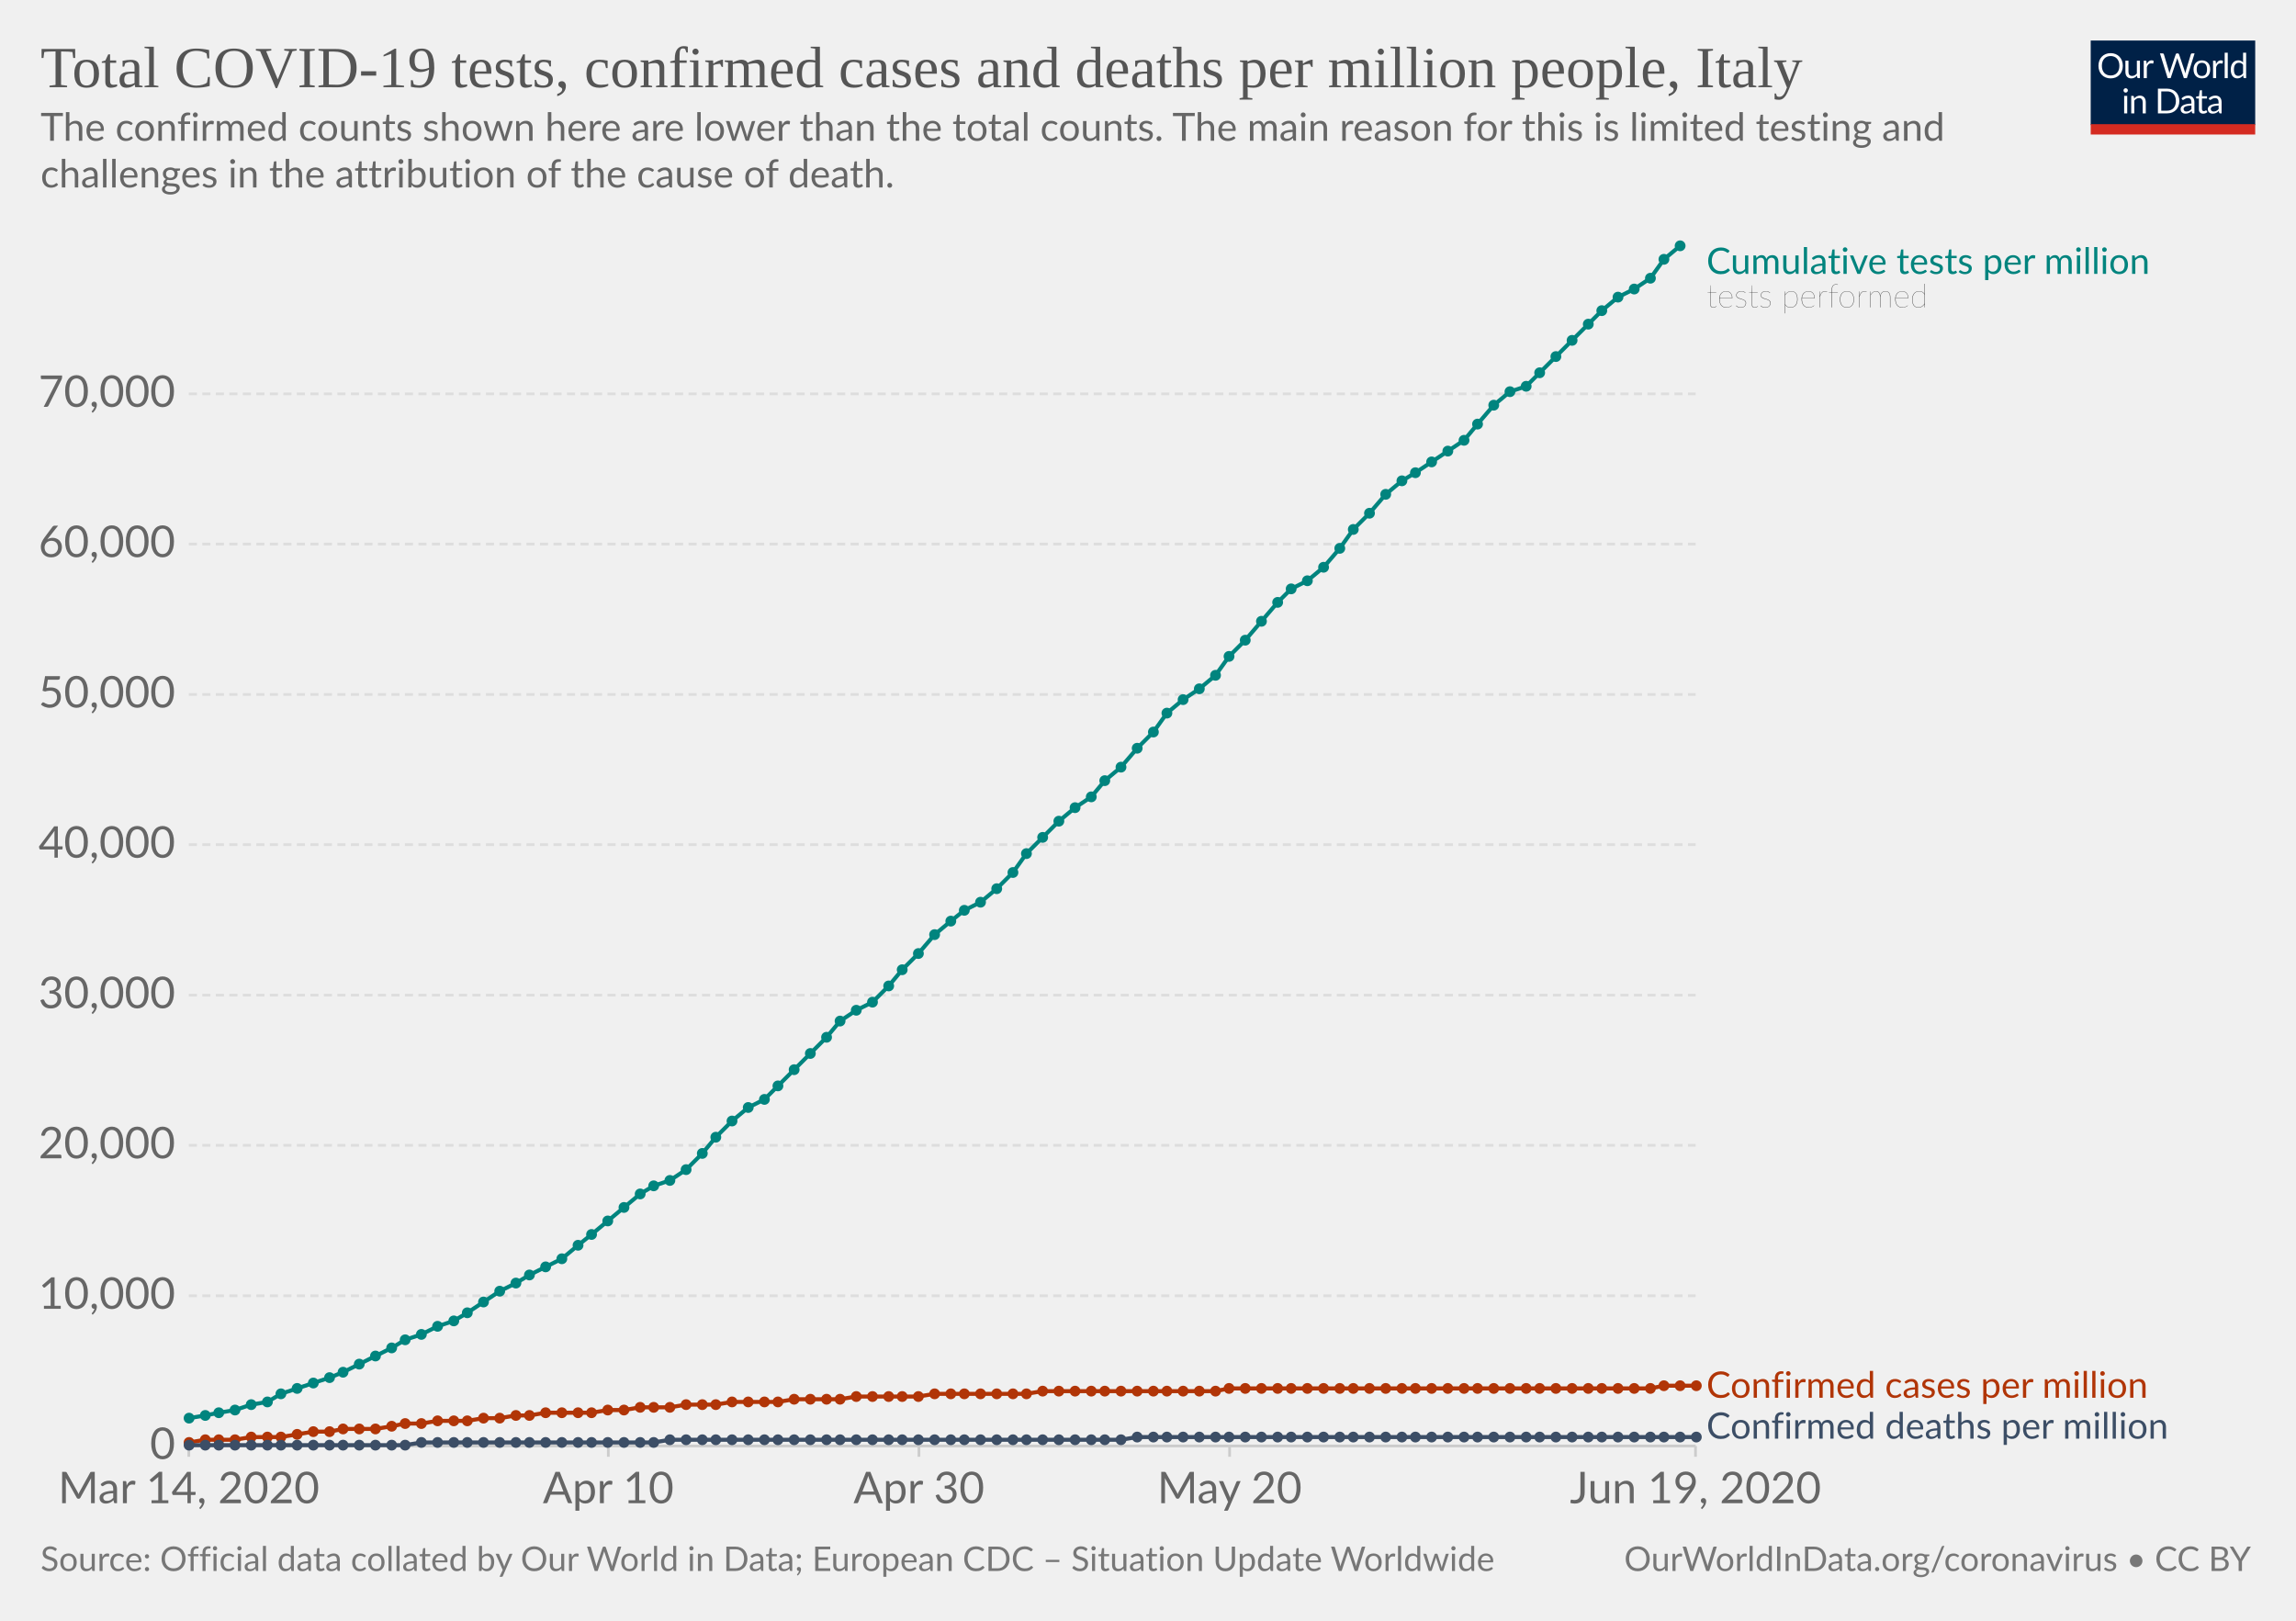
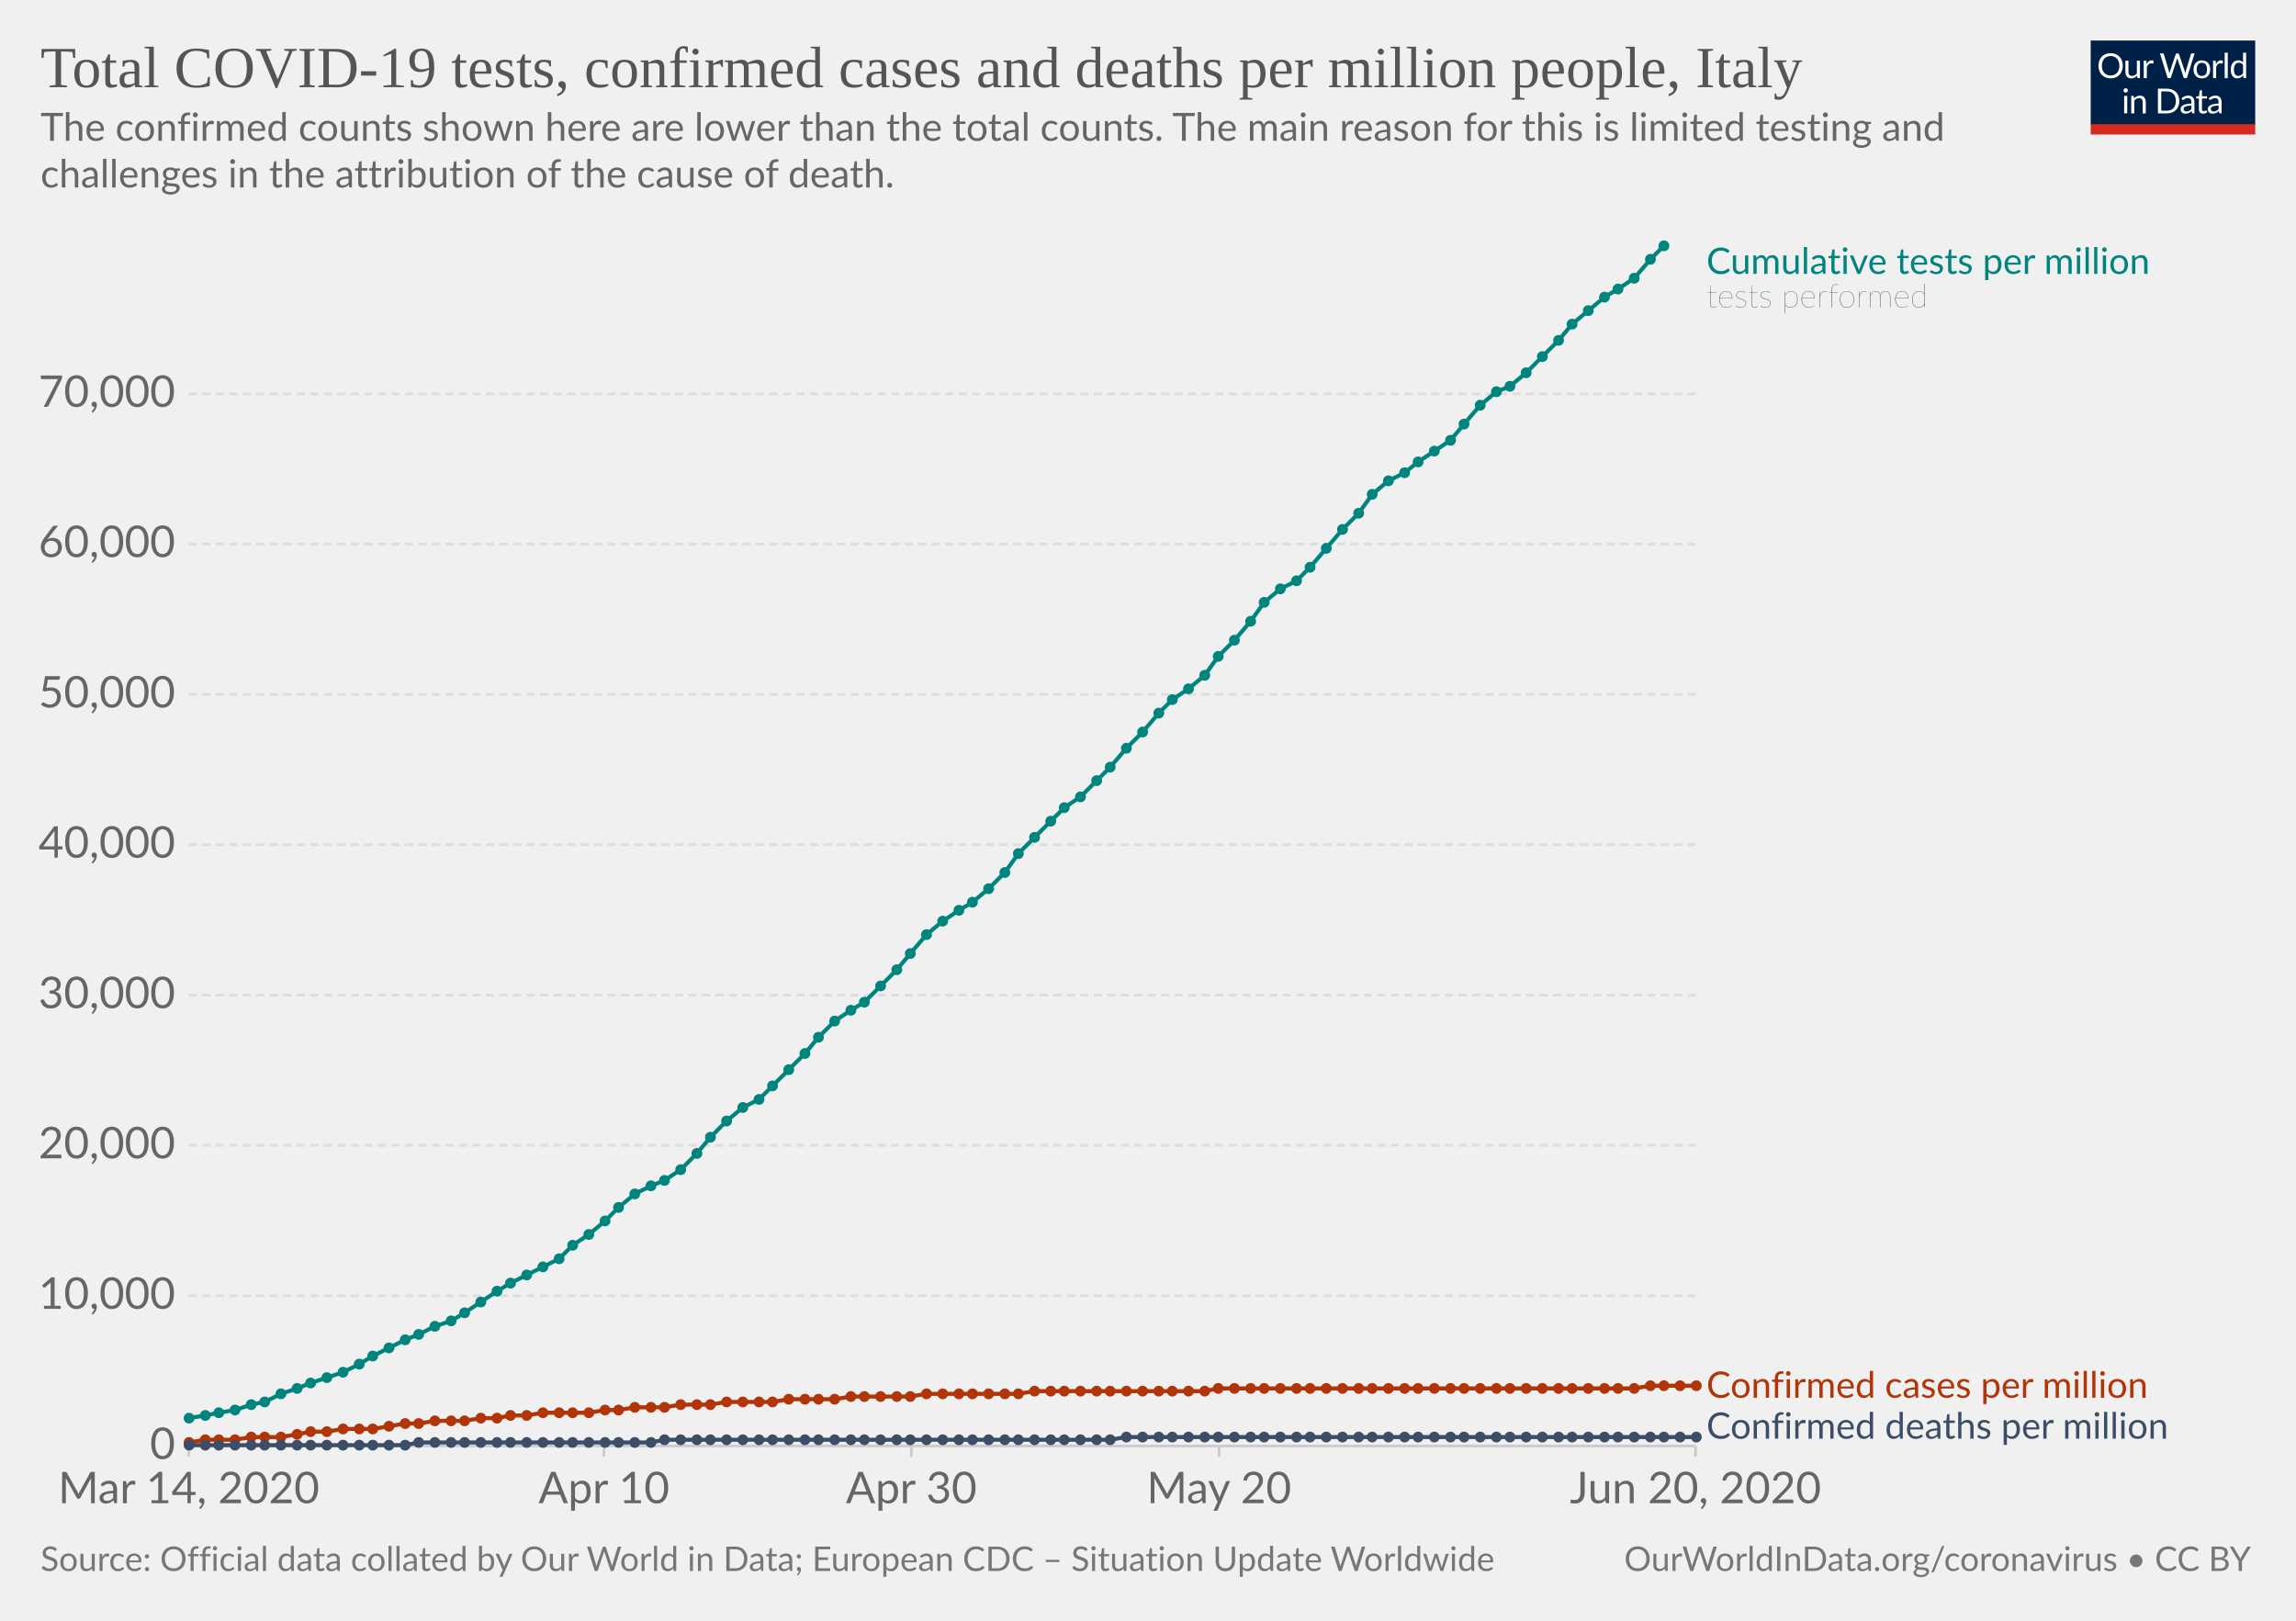
<svg xmlns="http://www.w3.org/2000/svg" version="1.1" style="background-color:#fff;-webkit-font-smoothing:antialiased" width="850" height="600" viewBox="0 0 850 600" font-family="Lato,'Helvetica Neue',Helvetica,Arial,sans-serif" font-size="18" text-rendering="optimizeLegibility">
  <g class="HeaderView">
    <g transform="matrix(.29 0 0 .29 774 15)">
      <svg width="210" height="120" viewBox="0 0 210 120" fill="none">
        <g clip-path="url(#clip0)">
          <path d="M0 0h210v107.89H0V0z" fill="#002147" />
          <path d="M40.98 32.25c0 2.36-.38 4.53-1.12 6.51a14.26 14.26 0 01-8.1 8.4c-1.9.78-4.02 1.17-6.34 1.17a16.6 16.6 0 01-6.33-1.17 14.31 14.31 0 01-8.08-8.4 18.29 18.29 0 01-1.12-6.51c0-2.36.38-4.53 1.12-6.5a14.32 14.32 0 018.07-8.44c1.92-.8 4.03-1.19 6.34-1.19 2.32 0 4.43.4 6.34 1.19 1.92.8 3.56 1.9 4.93 3.34a14.87 14.87 0 013.17 5.1 18.1 18.1 0 011.12 6.5zm-4.38 0c0-1.94-.26-3.68-.8-5.22a10.91 10.91 0 00-2.24-3.89 9.68 9.68 0 00-3.52-2.46 11.95 11.95 0 00-4.62-.86c-1.68 0-3.21.28-4.6.86a9.88 9.88 0 00-3.54 2.46 10.91 10.91 0 00-2.24 3.9c-.53 1.53-.8 3.27-.8 5.2 0 1.94.27 3.68.8 5.22a11.17 11.17 0 002.24 3.9 10.01 10.01 0 003.55 2.44c1.38.56 2.9.83 4.6.83 1.7 0 3.24-.27 4.61-.83a9.8 9.8 0 003.52-2.44 11.17 11.17 0 002.25-3.9c.53-1.54.8-3.28.8-5.21zm26.22-6.54V48H60.5c-.56 0-.9-.27-1.05-.81l-.31-2.4a12.45 12.45 0 01-3.26 2.6c-1.2.64-2.58.96-4.13.96-1.22 0-2.3-.2-3.24-.6a6.52 6.52 0 01-2.33-1.7 7.37 7.37 0 01-1.43-2.67c-.3-1.04-.46-2.2-.46-3.45V25.7h3.91v14.22c0 1.68.38 2.99 1.15 3.91.77.93 1.96 1.39 3.54 1.39 1.16 0 2.24-.27 3.23-.82a10.42 10.42 0 002.8-2.28V25.7h3.91zm8.61 4.47a9.94 9.94 0 012.6-3.56 5.64 5.64 0 013.76-1.3c.47 0 .92.05 1.34.15.44.1.83.27 1.17.49l-.3 2.92c-.09.37-.3.55-.66.55-.2 0-.5-.04-.9-.13a6.21 6.21 0 00-3.24.18c-.54.2-1.03.5-1.47.92-.42.4-.81.9-1.17 1.5-.33.58-.64 1.26-.92 2.02V48H67.7V25.71h2.25c.42 0 .72.08.88.25.16.16.27.44.33.83l.26 3.39zm61.16-13.7L122.75 48h-3.82l-7.99-24.05a21.95 21.95 0 01-.42-1.58 38.36 38.36 0 01-.44 1.58L102.05 48h-3.83L88.4 16.47h3.54c.38 0 .7.1.95.29.26.2.43.43.5.73l6.52 21.9c.1.4.2.83.28 1.28.1.46.2.94.29 1.46l.3-1.46c.12-.47.25-.9.38-1.27l7.41-21.91c.1-.25.26-.48.51-.69.27-.22.58-.33.95-.33h1.23c.38 0 .69.1.92.29.24.2.41.43.53.73l7.4 21.9a28.4 28.4 0 01.68 2.62 29.52 29.52 0 01.52-2.61l6.54-21.91c.07-.27.23-.5.48-.7.27-.21.58-.32.95-.32h3.32zm9.35 8.88c1.63 0 3.1.27 4.4.82a9.43 9.43 0 015.46 5.94c.5 1.4.74 2.98.74 4.73 0 1.76-.25 3.34-.74 4.75a9.43 9.43 0 01-5.46 5.92c-1.3.52-2.77.79-4.4.79-1.64 0-3.12-.27-4.44-.8a9.42 9.42 0 01-3.35-2.3c-.92-1-1.63-2.2-2.13-3.61-.49-1.41-.73-3-.73-4.75s.24-3.33.73-4.73c.5-1.43 1.2-2.64 2.13-3.63a9.4 9.4 0 013.35-2.31c1.32-.55 2.8-.82 4.44-.82zm0 19.89c2.2 0 3.84-.73 4.93-2.2 1.08-1.48 1.63-3.54 1.63-6.18 0-2.66-.55-4.72-1.63-6.2-1.09-1.49-2.73-2.23-4.93-2.23-1.12 0-2.09.2-2.93.57a5.7 5.7 0 00-2.06 1.65 7.5 7.5 0 00-1.24 2.67c-.26 1.04-.4 2.22-.4 3.54 0 2.64.55 4.7 1.64 6.18 1.1 1.47 2.76 2.2 4.99 2.2zm17.97-15.07a9.94 9.94 0 012.6-3.56 5.64 5.64 0 013.76-1.3c.47 0 .91.05 1.34.15.44.1.83.27 1.16.49l-.28 2.92c-.09.37-.31.55-.66.55-.2 0-.5-.04-.9-.13a6.2 6.2 0 00-3.24.18c-.54.2-1.03.5-1.47.92-.43.4-.82.9-1.17 1.5a13.1 13.1 0 00-.92 2.02V48h-3.94V25.71h2.24c.43 0 .72.08.88.25.17.16.28.44.33.83l.27 3.39zm15.04-14.59V48h-3.92V15.6h3.92zm19.55 15.43a6.22 6.22 0 00-2.38-2.05 6.7 6.7 0 00-2.86-.6c-2.07 0-3.66.75-4.77 2.23-1.12 1.48-1.68 3.6-1.68 6.33 0 1.46.13 2.7.38 3.74a7.29 7.29 0 001.1 2.56 4.35 4.35 0 001.78 1.45c.7.3 1.5.46 2.4.46 1.29 0 2.41-.3 3.36-.88a9.6 9.6 0 002.67-2.49V31.02zm3.91-15.43V48h-2.33c-.56 0-.9-.27-1.06-.81l-.35-2.71a12.13 12.13 0 01-3.25 2.77 8.28 8.28 0 01-4.23 1.06 7.31 7.31 0 01-6.14-2.9c-.73-.96-1.3-2.15-1.69-3.57a18.35 18.35 0 01.07-9.48 11.29 11.29 0 011.89-3.7 8.7 8.7 0 017.06-3.34 7.96 7.96 0 016.12 2.62V15.59h3.91zM46.61 70.71V93H42.7V70.71h3.91zm.84-7c0 .39-.08.75-.24 1.09a2.81 2.81 0 01-1.52 1.47 2.67 2.67 0 01-2.16 0 2.9 2.9 0 01-1.45-1.47 2.67 2.67 0 010-2.16c.15-.35.35-.65.6-.9.25-.27.53-.47.85-.62a2.67 2.67 0 012.16 0c.35.15.65.35.9.62.27.25.47.55.62.9.16.34.24.7.24 1.08zm7.97 10.24c.49-.54 1-1.04 1.54-1.48a9.85 9.85 0 013.66-1.84 8.96 8.96 0 015.43.35c.94.4 1.72.97 2.33 1.71a7.36 7.36 0 011.43 2.67c.32 1.04.49 2.19.49 3.45V93h-3.94V78.81c0-1.69-.4-3-1.17-3.92-.76-.93-1.93-1.4-3.5-1.4a6.6 6.6 0 00-3.25.83c-1 .56-1.92 1.31-2.77 2.27V93h-3.94V70.71h2.35c.56 0 .9.28 1.04.82l.3 2.42zm57.7 3.3c0 2.36-.37 4.5-1.11 6.44a14.3 14.3 0 01-3.17 4.98 14.1 14.1 0 01-4.93 3.2c-1.9.76-4.02 1.13-6.33 1.13H85.8V61.47h11.77c2.31 0 4.42.39 6.33 1.15a13.8 13.8 0 018.1 8.18 17.75 17.75 0 011.12 6.45zm-4.37 0c0-1.94-.26-3.67-.8-5.2a10.94 10.94 0 00-2.23-3.87 9.57 9.57 0 00-3.53-2.42 12.23 12.23 0 00-4.61-.83h-7.5v24.62h7.5c1.7 0 3.24-.28 4.61-.84a9.7 9.7 0 003.53-2.4 10.94 10.94 0 002.24-3.87c.53-1.53.8-3.26.8-5.2zm19.8 5.72c-1.8.06-3.34.2-4.62.44-1.26.22-2.3.51-3.1.88-.8.36-1.37.8-1.74 1.3-.35.5-.53 1.05-.53 1.67 0 .58.1 1.1.3 1.52a3 3 0 00.76 1.05c.34.27.73.46 1.17.6.45.11.94.17 1.45.17a7.28 7.28 0 003.5-.81 11.95 11.95 0 002.82-2.2v-4.62zm-12.65-9.11a12.73 12.73 0 013.98-2.66c1.43-.59 3-.88 4.73-.88 1.25 0 2.36.2 3.33.61a6.81 6.81 0 013.94 4.38c.33 1.04.5 2.19.5 3.43V93h-1.74a1.8 1.8 0 01-.88-.18c-.2-.13-.36-.38-.48-.74l-.44-2.12c-.59.55-1.16 1.03-1.72 1.46a9.48 9.48 0 01-3.74 1.7c-.69.15-1.46.23-2.3.23-.87 0-1.69-.12-2.45-.35a5.34 5.34 0 01-3.34-2.93 6.64 6.64 0 01-.49-2.64c0-.88.25-1.72.73-2.53a6.33 6.33 0 012.35-2.17c1.09-.63 2.5-1.15 4.25-1.54 1.75-.41 3.89-.65 6.42-.7v-1.75c0-1.73-.37-3.03-1.12-3.91-.75-.9-1.84-1.34-3.28-1.34-.97 0-1.78.12-2.44.37-.64.23-1.2.5-1.7.81l-1.23.82c-.33.23-.67.35-1 .35-.27 0-.5-.07-.69-.2a2.1 2.1 0 01-.48-.53l-.7-1.25zm27.67 19.5c-1.76 0-3.12-.5-4.07-1.48-.94-.98-1.41-2.4-1.41-4.25V74h-2.68a.9.9 0 01-.6-.2c-.16-.14-.24-.36-.24-.66v-1.56l3.65-.46.9-6.89a.9.9 0 01.29-.52.88.88 0 01.62-.22H142v7.67h6.44V74H142v13.38c0 .94.22 1.63.68 2.09.45.45 1.04.68 1.76.68a3.21 3.21 0 001.85-.53l.55-.35c.16-.12.3-.18.41-.18.2 0 .4.13.55.38l1.15 1.87a7.45 7.45 0 01-2.44 1.5c-.96.35-1.94.52-2.95.52zm19.68-10.4c-1.8.07-3.34.21-4.62.45-1.26.22-2.3.51-3.1.88-.8.36-1.37.8-1.74 1.3-.35.5-.53 1.05-.53 1.67 0 .58.1 1.1.3 1.52.18.42.44.77.76 1.05.34.27.73.46 1.17.6.45.11.94.17 1.45.17a7.3 7.3 0 003.5-.81 12.04 12.04 0 002.82-2.2v-4.62zm-12.65-9.1a12.72 12.72 0 013.99-2.66c1.42-.59 3-.88 4.72-.88 1.25 0 2.36.2 3.33.61a6.81 6.81 0 013.94 4.38c.33 1.04.5 2.19.5 3.43V93h-1.74a1.8 1.8 0 01-.88-.18c-.2-.13-.36-.38-.48-.74l-.44-2.12c-.59.55-1.16 1.03-1.72 1.46a9.48 9.48 0 01-3.74 1.7c-.69.15-1.46.23-2.3.23-.87 0-1.69-.12-2.45-.35a5.33 5.33 0 01-3.34-2.93 6.62 6.62 0 01-.49-2.64c0-.88.25-1.72.73-2.53a6.33 6.33 0 012.35-2.17c1.09-.63 2.5-1.15 4.25-1.54a31.2 31.2 0 016.42-.7v-1.75c0-1.73-.37-3.03-1.12-3.91-.75-.9-1.84-1.34-3.28-1.34-.97 0-1.78.12-2.44.37-.64.23-1.2.5-1.7.81-.46.3-.87.57-1.22.82-.34.23-.68.35-1.02.35-.26 0-.49-.07-.68-.2a1.88 1.88 0 01-.48-.53l-.7-1.25z" fill="#fff" />
          <path fill="#D42B21" d="M0 106.79h210V120H0z" />
        </g>
        <defs>
          <clipPath id="clip0">
            <path fill="#fff" d="M0 0h210v120H0z" />
          </clipPath>
        </defs>
      </svg>
    </g>
    <a href="https://ourworldindata.org/grapher/covid-tests-cases-deaths-per-million" target="_blank" font-family="&quot;Playfair Display&quot;,Georgia,&quot;Times New Roman&quot;,serif">
      <text font-size="21.6" x="15" y="32.3" fill="#555">
        <tspan x="15" y="32.28">Total COVID-19 tests, confirmed cases and deaths per million people, Italy</tspan>
      </text>
    </a>
    <text font-size="14.4" x="15" y="52.1" fill="#666">
      <tspan x="15" y="52.12">The confirmed counts shown here are lower than the total counts. The main reason for this is limited testing and</tspan>
      <tspan x="15" y="69.4">challenges in the attribution of the cause of death.</tspan>
    </text>
  </g>
  <g class="LineChart">
    <defs>
      <clipPath id="a">
        <path d="M59.9 0h830v931.8h-830z" />
      </clipPath>
    </defs>
    <g class="AxisBoxView">
      <g class="HorizontalAxis">
-         <path stroke="#ccc" d="M69.9 535.3v4M225.2 535.3v4M340.2 535.3v4M455.2 535.3v4M627.7 535.3v4" />
+         <path stroke="#ccc" d="M69.9 535.3v4M223.6 535.3v4M337.4 535.3v4M451.3 535.3v4M627.7 535.3v4" />
        <text x="69.9" y="556.5" fill="#666" text-anchor="middle" font-size="16.2">Mar 14, 2020</text>
-         <text x="225.2" y="556.5" fill="#666" text-anchor="middle" font-size="16.2">Apr 10</text>
-         <text x="340.2" y="556.5" fill="#666" text-anchor="middle" font-size="16.2">Apr 30</text>
-         <text x="455.2" y="556.5" fill="#666" text-anchor="middle" font-size="16.2">May 20</text>
-         <text x="627.7" y="556.5" fill="#666" text-anchor="middle" font-size="16.2">Jun 19, 2020</text>
+         <text x="223.6" y="556.5" fill="#666" text-anchor="middle" font-size="16.2">Apr 10</text>
+         <text x="337.4" y="556.5" fill="#666" text-anchor="middle" font-size="16.2">Apr 30</text>
+         <text x="451.3" y="556.5" fill="#666" text-anchor="middle" font-size="16.2">May 20</text>
+         <text x="627.7" y="556.5" fill="#666" text-anchor="middle" font-size="16.2">Jun 20, 2020</text>
      </g>
      <g class="VerticalAxis" fill="#666" dominant-baseline="middle" text-anchor="end" font-size="16.2">
        <text x="64.9" y="535.3">0</text>
        <text x="64.9" y="479.7">10,000</text>
        <text x="64.9" y="424">20,000</text>
        <text x="64.9" y="368.4">30,000</text>
        <text x="64.9" y="312.7">40,000</text>
        <text x="64.9" y="257.1">50,000</text>
        <text x="64.9" y="201.4">60,000</text>
        <text x="64.9" y="145.8">70,000</text>
      </g>
      <g class="AxisGridLines">
        <path stroke="#ccc" d="M69.9 535.3h557.84" />
        <path stroke="#ddd" stroke-dasharray="3,2" d="M69.9 479.7h557.84M69.9 424h557.84M69.9 368.4h557.84M69.9 312.7h557.84M69.9 257.1h557.84M69.9 201.4h557.84M69.9 145.8h557.84" />
      </g>
    </g>
    <g clip-path="url(#a)">
      <g class="HeightedLegend" cursor="default">
        <g class="legendMark">
          <text font-size="13.5" x="631.7" y="101.4" fill="#00847E">
            <tspan x="631.74" y="101.4">Cumulative tests per million</tspan>
          </text>
          <text font-size="12.15" x="631.7" y="113.8" fill="#333" class="textAnnotation" font-weight="lighter">
            <tspan x="631.74" y="113.82">tests performed</tspan>
          </text>
        </g>
        <g class="legendMark">
          <text font-size="13.5" x="631.7" y="517.4" fill="#B13507">
            <tspan x="631.74" y="517.45">Confirmed cases per million</tspan>
          </text>
        </g>
        <g class="legendMark">
          <text font-size="13.5" x="631.7" y="532.6" fill="#3C4E66">
            <tspan x="631.74" y="532.6">Confirmed deaths per million</tspan>
          </text>
        </g>
      </g>
      <g class="Lines">
        <g class="key-Italy_1">
-           <path stroke="#B13507" stroke-linecap="round" d="M70 534l6-1h11l6-1h11l6-1 6-1h6l5-1h12l6-1 5-1h6l6-1h11l6-1h6l6-1h5l6-1h17l6-1h6l6-1h11l6-1h11l6-1h17l6-1h17l6-1h23l6-1h34l6-1h64l5-1h156l5-1h12" fill="none" stroke-width="1.5" />
+           <path stroke="#B13507" stroke-linecap="round" d="M70 534l6-1h11l6-1h11l6-1 5-1h6l6-1h11l6-1 6-1h5l6-1h11l6-1h6l5-1h6l6-1h17l6-1h5l6-1h11l6-1h11l6-1h17l6-1h17l6-1h22l6-1h34l6-1h63l5-1h154l6-1h17" fill="none" stroke-width="1.5" />
          <g fill="#B13507">
            <circle cx="70" cy="534" r="2" />
            <circle cx="76" cy="533" r="2" />
            <circle cx="81" cy="533" r="2" />
            <circle cx="87" cy="533" r="2" />
            <circle cx="93" cy="532" r="2" />
-             <circle cx="99" cy="532" r="2" />
+             <circle cx="98" cy="532" r="2" />
            <circle cx="104" cy="532" r="2" />
            <circle cx="110" cy="531" r="2" />
-             <circle cx="116" cy="530" r="2" />
-             <circle cx="122" cy="530" r="2" />
+             <circle cx="115" cy="530" r="2" />
+             <circle cx="121" cy="530" r="2" />
            <circle cx="127" cy="529" r="2" />
            <circle cx="133" cy="529" r="2" />
-             <circle cx="139" cy="529" r="2" />
-             <circle cx="145" cy="528" r="2" />
+             <circle cx="138" cy="529" r="2" />
+             <circle cx="144" cy="528" r="2" />
            <circle cx="150" cy="527" r="2" />
-             <circle cx="156" cy="527" r="2" />
-             <circle cx="162" cy="526" r="2" />
-             <circle cx="168" cy="526" r="2" />
-             <circle cx="173" cy="526" r="2" />
-             <circle cx="179" cy="525" r="2" />
-             <circle cx="185" cy="525" r="2" />
-             <circle cx="191" cy="524" r="2" />
-             <circle cx="196" cy="524" r="2" />
-             <circle cx="202" cy="523" r="2" />
-             <circle cx="208" cy="523" r="2" />
-             <circle cx="214" cy="523" r="2" />
-             <circle cx="219" cy="523" r="2" />
-             <circle cx="225" cy="522" r="2" />
-             <circle cx="231" cy="522" r="2" />
-             <circle cx="237" cy="521" r="2" />
-             <circle cx="242" cy="521" r="2" />
-             <circle cx="248" cy="521" r="2" />
-             <circle cx="254" cy="520" r="2" />
-             <circle cx="260" cy="520" r="2" />
-             <circle cx="265" cy="520" r="2" />
-             <circle cx="271" cy="519" r="2" />
-             <circle cx="277" cy="519" r="2" />
-             <circle cx="283" cy="519" r="2" />
-             <circle cx="288" cy="519" r="2" />
-             <circle cx="294" cy="518" r="2" />
-             <circle cx="300" cy="518" r="2" />
-             <circle cx="306" cy="518" r="2" />
-             <circle cx="311" cy="518" r="2" />
-             <circle cx="317" cy="517" r="2" />
-             <circle cx="323" cy="517" r="2" />
-             <circle cx="329" cy="517" r="2" />
-             <circle cx="334" cy="517" r="2" />
-             <circle cx="340" cy="517" r="2" />
-             <circle cx="346" cy="516" r="2" />
-             <circle cx="352" cy="516" r="2" />
-             <circle cx="357" cy="516" r="2" />
-             <circle cx="363" cy="516" r="2" />
-             <circle cx="369" cy="516" r="2" />
-             <circle cx="375" cy="516" r="2" />
-             <circle cx="380" cy="516" r="2" />
-             <circle cx="386" cy="515" r="2" />
-             <circle cx="392" cy="515" r="2" />
-             <circle cx="398" cy="515" r="2" />
-             <circle cx="404" cy="515" r="2" />
-             <circle cx="409" cy="515" r="2" />
-             <circle cx="415" cy="515" r="2" />
-             <circle cx="421" cy="515" r="2" />
-             <circle cx="427" cy="515" r="2" />
-             <circle cx="432" cy="515" r="2" />
-             <circle cx="438" cy="515" r="2" />
-             <circle cx="444" cy="515" r="2" />
-             <circle cx="450" cy="515" r="2" />
-             <circle cx="455" cy="514" r="2" />
-             <circle cx="461" cy="514" r="2" />
-             <circle cx="467" cy="514" r="2" />
-             <circle cx="473" cy="514" r="2" />
-             <circle cx="478" cy="514" r="2" />
-             <circle cx="484" cy="514" r="2" />
-             <circle cx="490" cy="514" r="2" />
-             <circle cx="496" cy="514" r="2" />
-             <circle cx="501" cy="514" r="2" />
-             <circle cx="507" cy="514" r="2" />
-             <circle cx="513" cy="514" r="2" />
-             <circle cx="519" cy="514" r="2" />
-             <circle cx="524" cy="514" r="2" />
-             <circle cx="530" cy="514" r="2" />
-             <circle cx="536" cy="514" r="2" />
+             <circle cx="155" cy="527" r="2" />
+             <circle cx="161" cy="526" r="2" />
+             <circle cx="167" cy="526" r="2" />
+             <circle cx="172" cy="526" r="2" />
+             <circle cx="178" cy="525" r="2" />
+             <circle cx="184" cy="525" r="2" />
+             <circle cx="189" cy="524" r="2" />
+             <circle cx="195" cy="524" r="2" />
+             <circle cx="201" cy="523" r="2" />
+             <circle cx="207" cy="523" r="2" />
+             <circle cx="212" cy="523" r="2" />
+             <circle cx="218" cy="523" r="2" />
+             <circle cx="224" cy="522" r="2" />
+             <circle cx="229" cy="522" r="2" />
+             <circle cx="235" cy="521" r="2" />
+             <circle cx="241" cy="521" r="2" />
+             <circle cx="246" cy="521" r="2" />
+             <circle cx="252" cy="520" r="2" />
+             <circle cx="258" cy="520" r="2" />
+             <circle cx="263" cy="520" r="2" />
+             <circle cx="269" cy="519" r="2" />
+             <circle cx="275" cy="519" r="2" />
+             <circle cx="281" cy="519" r="2" />
+             <circle cx="286" cy="519" r="2" />
+             <circle cx="292" cy="518" r="2" />
+             <circle cx="298" cy="518" r="2" />
+             <circle cx="303" cy="518" r="2" />
+             <circle cx="309" cy="518" r="2" />
+             <circle cx="315" cy="517" r="2" />
+             <circle cx="320" cy="517" r="2" />
+             <circle cx="326" cy="517" r="2" />
+             <circle cx="332" cy="517" r="2" />
+             <circle cx="337" cy="517" r="2" />
+             <circle cx="343" cy="516" r="2" />
+             <circle cx="349" cy="516" r="2" />
+             <circle cx="355" cy="516" r="2" />
+             <circle cx="360" cy="516" r="2" />
+             <circle cx="366" cy="516" r="2" />
+             <circle cx="372" cy="516" r="2" />
+             <circle cx="377" cy="516" r="2" />
+             <circle cx="383" cy="515" r="2" />
+             <circle cx="389" cy="515" r="2" />
+             <circle cx="394" cy="515" r="2" />
+             <circle cx="400" cy="515" r="2" />
+             <circle cx="406" cy="515" r="2" />
+             <circle cx="411" cy="515" r="2" />
+             <circle cx="417" cy="515" r="2" />
+             <circle cx="423" cy="515" r="2" />
+             <circle cx="429" cy="515" r="2" />
+             <circle cx="434" cy="515" r="2" />
+             <circle cx="440" cy="515" r="2" />
+             <circle cx="446" cy="515" r="2" />
+             <circle cx="451" cy="514" r="2" />
+             <circle cx="457" cy="514" r="2" />
+             <circle cx="463" cy="514" r="2" />
+             <circle cx="468" cy="514" r="2" />
+             <circle cx="474" cy="514" r="2" />
+             <circle cx="480" cy="514" r="2" />
+             <circle cx="485" cy="514" r="2" />
+             <circle cx="491" cy="514" r="2" />
+             <circle cx="497" cy="514" r="2" />
+             <circle cx="503" cy="514" r="2" />
+             <circle cx="508" cy="514" r="2" />
+             <circle cx="514" cy="514" r="2" />
+             <circle cx="520" cy="514" r="2" />
+             <circle cx="525" cy="514" r="2" />
+             <circle cx="531" cy="514" r="2" />
+             <circle cx="537" cy="514" r="2" />
            <circle cx="542" cy="514" r="2" />
-             <circle cx="547" cy="514" r="2" />
-             <circle cx="553" cy="514" r="2" />
+             <circle cx="548" cy="514" r="2" />
+             <circle cx="554" cy="514" r="2" />
            <circle cx="559" cy="514" r="2" />
            <circle cx="565" cy="514" r="2" />
-             <circle cx="570" cy="514" r="2" />
-             <circle cx="576" cy="514" r="2" />
+             <circle cx="571" cy="514" r="2" />
+             <circle cx="577" cy="514" r="2" />
            <circle cx="582" cy="514" r="2" />
            <circle cx="588" cy="514" r="2" />
-             <circle cx="593" cy="514" r="2" />
+             <circle cx="594" cy="514" r="2" />
            <circle cx="599" cy="514" r="2" />
            <circle cx="605" cy="514" r="2" />
-             <circle cx="611" cy="514" r="2" />
+             <circle cx="611" cy="513" r="2" />
            <circle cx="616" cy="513" r="2" />
            <circle cx="622" cy="513" r="2" />
            <circle cx="628" cy="513" r="2" />
          </g>
        </g>
        <g class="key-Italy_2">
-           <path stroke="#3C4E66" stroke-linecap="round" d="M70 535h80l6-1h86l6-1h167l6-1h207" fill="none" stroke-width="1.5" />
+           <path stroke="#3C4E66" stroke-linecap="round" d="M70 535h80l5-1h86l5-1h165l6-1h211" fill="none" stroke-width="1.5" />
          <g fill="#3C4E66">
            <circle cx="70" cy="535" r="2" />
            <circle cx="76" cy="535" r="2" />
            <circle cx="81" cy="535" r="2" />
            <circle cx="87" cy="535" r="2" />
            <circle cx="93" cy="535" r="2" />
-             <circle cx="99" cy="535" r="2" />
+             <circle cx="98" cy="535" r="2" />
            <circle cx="104" cy="535" r="2" />
            <circle cx="110" cy="535" r="2" />
-             <circle cx="116" cy="535" r="2" />
-             <circle cx="122" cy="535" r="2" />
+             <circle cx="115" cy="535" r="2" />
+             <circle cx="121" cy="535" r="2" />
            <circle cx="127" cy="535" r="2" />
            <circle cx="133" cy="535" r="2" />
-             <circle cx="139" cy="535" r="2" />
-             <circle cx="145" cy="535" r="2" />
+             <circle cx="138" cy="535" r="2" />
+             <circle cx="144" cy="535" r="2" />
            <circle cx="150" cy="535" r="2" />
-             <circle cx="156" cy="534" r="2" />
-             <circle cx="162" cy="534" r="2" />
-             <circle cx="168" cy="534" r="2" />
-             <circle cx="173" cy="534" r="2" />
-             <circle cx="179" cy="534" r="2" />
-             <circle cx="185" cy="534" r="2" />
-             <circle cx="191" cy="534" r="2" />
-             <circle cx="196" cy="534" r="2" />
-             <circle cx="202" cy="534" r="2" />
-             <circle cx="208" cy="534" r="2" />
-             <circle cx="214" cy="534" r="2" />
-             <circle cx="219" cy="534" r="2" />
-             <circle cx="225" cy="534" r="2" />
-             <circle cx="231" cy="534" r="2" />
-             <circle cx="237" cy="534" r="2" />
-             <circle cx="242" cy="534" r="2" />
-             <circle cx="248" cy="533" r="2" />
-             <circle cx="254" cy="533" r="2" />
-             <circle cx="260" cy="533" r="2" />
-             <circle cx="265" cy="533" r="2" />
-             <circle cx="271" cy="533" r="2" />
-             <circle cx="277" cy="533" r="2" />
-             <circle cx="283" cy="533" r="2" />
-             <circle cx="288" cy="533" r="2" />
-             <circle cx="294" cy="533" r="2" />
-             <circle cx="300" cy="533" r="2" />
-             <circle cx="306" cy="533" r="2" />
-             <circle cx="311" cy="533" r="2" />
-             <circle cx="317" cy="533" r="2" />
-             <circle cx="323" cy="533" r="2" />
-             <circle cx="329" cy="533" r="2" />
-             <circle cx="334" cy="533" r="2" />
-             <circle cx="340" cy="533" r="2" />
-             <circle cx="346" cy="533" r="2" />
-             <circle cx="352" cy="533" r="2" />
-             <circle cx="357" cy="533" r="2" />
-             <circle cx="363" cy="533" r="2" />
-             <circle cx="369" cy="533" r="2" />
-             <circle cx="375" cy="533" r="2" />
-             <circle cx="380" cy="533" r="2" />
-             <circle cx="386" cy="533" r="2" />
-             <circle cx="392" cy="533" r="2" />
-             <circle cx="398" cy="533" r="2" />
-             <circle cx="404" cy="533" r="2" />
-             <circle cx="409" cy="533" r="2" />
-             <circle cx="415" cy="533" r="2" />
-             <circle cx="421" cy="532" r="2" />
-             <circle cx="427" cy="532" r="2" />
-             <circle cx="432" cy="532" r="2" />
-             <circle cx="438" cy="532" r="2" />
-             <circle cx="444" cy="532" r="2" />
-             <circle cx="450" cy="532" r="2" />
-             <circle cx="455" cy="532" r="2" />
-             <circle cx="461" cy="532" r="2" />
-             <circle cx="467" cy="532" r="2" />
-             <circle cx="473" cy="532" r="2" />
-             <circle cx="478" cy="532" r="2" />
-             <circle cx="484" cy="532" r="2" />
-             <circle cx="490" cy="532" r="2" />
-             <circle cx="496" cy="532" r="2" />
-             <circle cx="501" cy="532" r="2" />
-             <circle cx="507" cy="532" r="2" />
-             <circle cx="513" cy="532" r="2" />
-             <circle cx="519" cy="532" r="2" />
-             <circle cx="524" cy="532" r="2" />
-             <circle cx="530" cy="532" r="2" />
-             <circle cx="536" cy="532" r="2" />
+             <circle cx="155" cy="534" r="2" />
+             <circle cx="161" cy="534" r="2" />
+             <circle cx="167" cy="534" r="2" />
+             <circle cx="172" cy="534" r="2" />
+             <circle cx="178" cy="534" r="2" />
+             <circle cx="184" cy="534" r="2" />
+             <circle cx="189" cy="534" r="2" />
+             <circle cx="195" cy="534" r="2" />
+             <circle cx="201" cy="534" r="2" />
+             <circle cx="207" cy="534" r="2" />
+             <circle cx="212" cy="534" r="2" />
+             <circle cx="218" cy="534" r="2" />
+             <circle cx="224" cy="534" r="2" />
+             <circle cx="229" cy="534" r="2" />
+             <circle cx="235" cy="534" r="2" />
+             <circle cx="241" cy="534" r="2" />
+             <circle cx="246" cy="533" r="2" />
+             <circle cx="252" cy="533" r="2" />
+             <circle cx="258" cy="533" r="2" />
+             <circle cx="263" cy="533" r="2" />
+             <circle cx="269" cy="533" r="2" />
+             <circle cx="275" cy="533" r="2" />
+             <circle cx="281" cy="533" r="2" />
+             <circle cx="286" cy="533" r="2" />
+             <circle cx="292" cy="533" r="2" />
+             <circle cx="298" cy="533" r="2" />
+             <circle cx="303" cy="533" r="2" />
+             <circle cx="309" cy="533" r="2" />
+             <circle cx="315" cy="533" r="2" />
+             <circle cx="320" cy="533" r="2" />
+             <circle cx="326" cy="533" r="2" />
+             <circle cx="332" cy="533" r="2" />
+             <circle cx="337" cy="533" r="2" />
+             <circle cx="343" cy="533" r="2" />
+             <circle cx="349" cy="533" r="2" />
+             <circle cx="355" cy="533" r="2" />
+             <circle cx="360" cy="533" r="2" />
+             <circle cx="366" cy="533" r="2" />
+             <circle cx="372" cy="533" r="2" />
+             <circle cx="377" cy="533" r="2" />
+             <circle cx="383" cy="533" r="2" />
+             <circle cx="389" cy="533" r="2" />
+             <circle cx="394" cy="533" r="2" />
+             <circle cx="400" cy="533" r="2" />
+             <circle cx="406" cy="533" r="2" />
+             <circle cx="411" cy="533" r="2" />
+             <circle cx="417" cy="532" r="2" />
+             <circle cx="423" cy="532" r="2" />
+             <circle cx="429" cy="532" r="2" />
+             <circle cx="434" cy="532" r="2" />
+             <circle cx="440" cy="532" r="2" />
+             <circle cx="446" cy="532" r="2" />
+             <circle cx="451" cy="532" r="2" />
+             <circle cx="457" cy="532" r="2" />
+             <circle cx="463" cy="532" r="2" />
+             <circle cx="468" cy="532" r="2" />
+             <circle cx="474" cy="532" r="2" />
+             <circle cx="480" cy="532" r="2" />
+             <circle cx="485" cy="532" r="2" />
+             <circle cx="491" cy="532" r="2" />
+             <circle cx="497" cy="532" r="2" />
+             <circle cx="503" cy="532" r="2" />
+             <circle cx="508" cy="532" r="2" />
+             <circle cx="514" cy="532" r="2" />
+             <circle cx="520" cy="532" r="2" />
+             <circle cx="525" cy="532" r="2" />
+             <circle cx="531" cy="532" r="2" />
+             <circle cx="537" cy="532" r="2" />
            <circle cx="542" cy="532" r="2" />
-             <circle cx="547" cy="532" r="2" />
-             <circle cx="553" cy="532" r="2" />
+             <circle cx="548" cy="532" r="2" />
+             <circle cx="554" cy="532" r="2" />
            <circle cx="559" cy="532" r="2" />
            <circle cx="565" cy="532" r="2" />
-             <circle cx="570" cy="532" r="2" />
-             <circle cx="576" cy="532" r="2" />
+             <circle cx="571" cy="532" r="2" />
+             <circle cx="577" cy="532" r="2" />
            <circle cx="582" cy="532" r="2" />
            <circle cx="588" cy="532" r="2" />
-             <circle cx="593" cy="532" r="2" />
+             <circle cx="594" cy="532" r="2" />
            <circle cx="599" cy="532" r="2" />
            <circle cx="605" cy="532" r="2" />
            <circle cx="611" cy="532" r="2" />
            <circle cx="616" cy="532" r="2" />
            <circle cx="622" cy="532" r="2" />
            <circle cx="628" cy="532" r="2" />
          </g>
        </g>
        <g class="key-Italy_0">
-           <path stroke="#00847E" stroke-linecap="round" d="M70 525l6-1 5-1 6-1 6-2 6-1 5-3 6-2 6-2 6-2 5-2 6-3 6-3 6-3 5-3 6-2 6-3 6-2 5-3 6-4 6-4 6-3 5-3 6-3 6-3 6-5 5-4 6-5 6-5 6-5 5-3 6-2 6-4 6-6 5-6 6-6 6-5 6-3 5-5 6-6 6-6 6-6 5-6 6-4 6-3 6-6 5-6 6-6 6-7 6-5 5-4 6-3 6-5 6-6 5-7 6-6 6-6 6-5 6-4 5-6 6-5 6-7 6-6 5-7 6-5 6-4 6-5 5-7 6-6 6-7 6-7 5-5 6-3 6-5 6-7 5-7 6-6 6-7 6-5 5-3 6-4 6-4 6-4 5-6 6-7 6-5 6-2 5-5 6-6 6-6 6-6 5-5 6-5 6-3 6-4 5-7 6-5" fill="none" stroke-width="1.5" />
+           <path stroke="#00847E" stroke-linecap="round" d="M70 525l6-1 5-1 6-1 6-2 5-1 6-3 6-2 5-2 6-2 6-2 6-3 5-3 6-3 6-3 5-2 6-3 6-2 5-3 6-4 6-4 5-3 6-3 6-3 6-3 5-5 6-4 6-5 5-5 6-5 6-3 5-2 6-4 6-6 5-6 6-6 6-5 6-3 5-5 6-6 6-6 5-6 6-6 6-4 5-3 6-6 6-6 5-6 6-7 6-5 6-4 5-3 6-5 6-6 5-7 6-6 6-6 5-5 6-4 6-6 5-5 6-7 6-6 6-7 5-5 6-4 6-5 5-7 6-6 6-7 5-7 6-5 6-3 5-5 6-7 6-7 6-6 5-7 6-5 6-3 5-4 6-4 6-4 5-6 6-7 6-5 5-2 6-5 6-6 6-6 5-6 6-5 6-5 5-3 6-4 6-7 5-5" fill="none" stroke-width="1.5" />
          <g fill="#00847E">
            <circle cx="70" cy="525" r="2" />
            <circle cx="76" cy="524" r="2" />
            <circle cx="81" cy="523" r="2" />
            <circle cx="87" cy="522" r="2" />
            <circle cx="93" cy="520" r="2" />
-             <circle cx="99" cy="519" r="2" />
+             <circle cx="98" cy="519" r="2" />
            <circle cx="104" cy="516" r="2" />
            <circle cx="110" cy="514" r="2" />
-             <circle cx="116" cy="512" r="2" />
-             <circle cx="122" cy="510" r="2" />
+             <circle cx="115" cy="512" r="2" />
+             <circle cx="121" cy="510" r="2" />
            <circle cx="127" cy="508" r="2" />
            <circle cx="133" cy="505" r="2" />
-             <circle cx="139" cy="502" r="2" />
-             <circle cx="145" cy="499" r="2" />
+             <circle cx="138" cy="502" r="2" />
+             <circle cx="144" cy="499" r="2" />
            <circle cx="150" cy="496" r="2" />
-             <circle cx="156" cy="494" r="2" />
-             <circle cx="162" cy="491" r="2" />
-             <circle cx="168" cy="489" r="2" />
-             <circle cx="173" cy="486" r="2" />
-             <circle cx="179" cy="482" r="2" />
-             <circle cx="185" cy="478" r="2" />
-             <circle cx="191" cy="475" r="2" />
-             <circle cx="196" cy="472" r="2" />
-             <circle cx="202" cy="469" r="2" />
-             <circle cx="208" cy="466" r="2" />
-             <circle cx="214" cy="461" r="2" />
-             <circle cx="219" cy="457" r="2" />
-             <circle cx="225" cy="452" r="2" />
-             <circle cx="231" cy="447" r="2" />
-             <circle cx="237" cy="442" r="2" />
-             <circle cx="242" cy="439" r="2" />
-             <circle cx="248" cy="437" r="2" />
-             <circle cx="254" cy="433" r="2" />
-             <circle cx="260" cy="427" r="2" />
-             <circle cx="265" cy="421" r="2" />
-             <circle cx="271" cy="415" r="2" />
-             <circle cx="277" cy="410" r="2" />
-             <circle cx="283" cy="407" r="2" />
-             <circle cx="288" cy="402" r="2" />
-             <circle cx="294" cy="396" r="2" />
-             <circle cx="300" cy="390" r="2" />
-             <circle cx="306" cy="384" r="2" />
-             <circle cx="311" cy="378" r="2" />
-             <circle cx="317" cy="374" r="2" />
-             <circle cx="323" cy="371" r="2" />
-             <circle cx="329" cy="365" r="2" />
-             <circle cx="334" cy="359" r="2" />
-             <circle cx="340" cy="353" r="2" />
-             <circle cx="346" cy="346" r="2" />
-             <circle cx="352" cy="341" r="2" />
-             <circle cx="357" cy="337" r="2" />
-             <circle cx="363" cy="334" r="2" />
-             <circle cx="369" cy="329" r="2" />
-             <circle cx="375" cy="323" r="2" />
-             <circle cx="380" cy="316" r="2" />
-             <circle cx="386" cy="310" r="2" />
-             <circle cx="392" cy="304" r="2" />
-             <circle cx="398" cy="299" r="2" />
-             <circle cx="404" cy="295" r="2" />
-             <circle cx="409" cy="289" r="2" />
-             <circle cx="415" cy="284" r="2" />
-             <circle cx="421" cy="277" r="2" />
-             <circle cx="427" cy="271" r="2" />
-             <circle cx="432" cy="264" r="2" />
-             <circle cx="438" cy="259" r="2" />
-             <circle cx="444" cy="255" r="2" />
-             <circle cx="450" cy="250" r="2" />
-             <circle cx="455" cy="243" r="2" />
-             <circle cx="461" cy="237" r="2" />
-             <circle cx="467" cy="230" r="2" />
-             <circle cx="473" cy="223" r="2" />
-             <circle cx="478" cy="218" r="2" />
-             <circle cx="484" cy="215" r="2" />
-             <circle cx="490" cy="210" r="2" />
-             <circle cx="496" cy="203" r="2" />
-             <circle cx="501" cy="196" r="2" />
-             <circle cx="507" cy="190" r="2" />
-             <circle cx="513" cy="183" r="2" />
-             <circle cx="519" cy="178" r="2" />
-             <circle cx="524" cy="175" r="2" />
-             <circle cx="530" cy="171" r="2" />
-             <circle cx="536" cy="167" r="2" />
-             <circle cx="542" cy="163" r="2" />
-             <circle cx="547" cy="157" r="2" />
-             <circle cx="553" cy="150" r="2" />
-             <circle cx="559" cy="145" r="2" />
-             <circle cx="565" cy="143" r="2" />
-             <circle cx="570" cy="138" r="2" />
-             <circle cx="576" cy="132" r="2" />
-             <circle cx="582" cy="126" r="2" />
-             <circle cx="588" cy="120" r="2" />
-             <circle cx="593" cy="115" r="2" />
-             <circle cx="599" cy="110" r="2" />
-             <circle cx="605" cy="107" r="2" />
-             <circle cx="611" cy="103" r="2" />
-             <circle cx="616" cy="96" r="2" />
-             <circle cx="622" cy="91" r="2" />
+             <circle cx="155" cy="494" r="2" />
+             <circle cx="161" cy="491" r="2" />
+             <circle cx="167" cy="489" r="2" />
+             <circle cx="172" cy="486" r="2" />
+             <circle cx="178" cy="482" r="2" />
+             <circle cx="184" cy="478" r="2" />
+             <circle cx="189" cy="475" r="2" />
+             <circle cx="195" cy="472" r="2" />
+             <circle cx="201" cy="469" r="2" />
+             <circle cx="207" cy="466" r="2" />
+             <circle cx="212" cy="461" r="2" />
+             <circle cx="218" cy="457" r="2" />
+             <circle cx="224" cy="452" r="2" />
+             <circle cx="229" cy="447" r="2" />
+             <circle cx="235" cy="442" r="2" />
+             <circle cx="241" cy="439" r="2" />
+             <circle cx="246" cy="437" r="2" />
+             <circle cx="252" cy="433" r="2" />
+             <circle cx="258" cy="427" r="2" />
+             <circle cx="263" cy="421" r="2" />
+             <circle cx="269" cy="415" r="2" />
+             <circle cx="275" cy="410" r="2" />
+             <circle cx="281" cy="407" r="2" />
+             <circle cx="286" cy="402" r="2" />
+             <circle cx="292" cy="396" r="2" />
+             <circle cx="298" cy="390" r="2" />
+             <circle cx="303" cy="384" r="2" />
+             <circle cx="309" cy="378" r="2" />
+             <circle cx="315" cy="374" r="2" />
+             <circle cx="320" cy="371" r="2" />
+             <circle cx="326" cy="365" r="2" />
+             <circle cx="332" cy="359" r="2" />
+             <circle cx="337" cy="353" r="2" />
+             <circle cx="343" cy="346" r="2" />
+             <circle cx="349" cy="341" r="2" />
+             <circle cx="355" cy="337" r="2" />
+             <circle cx="360" cy="334" r="2" />
+             <circle cx="366" cy="329" r="2" />
+             <circle cx="372" cy="323" r="2" />
+             <circle cx="377" cy="316" r="2" />
+             <circle cx="383" cy="310" r="2" />
+             <circle cx="389" cy="304" r="2" />
+             <circle cx="394" cy="299" r="2" />
+             <circle cx="400" cy="295" r="2" />
+             <circle cx="406" cy="289" r="2" />
+             <circle cx="411" cy="284" r="2" />
+             <circle cx="417" cy="277" r="2" />
+             <circle cx="423" cy="271" r="2" />
+             <circle cx="429" cy="264" r="2" />
+             <circle cx="434" cy="259" r="2" />
+             <circle cx="440" cy="255" r="2" />
+             <circle cx="446" cy="250" r="2" />
+             <circle cx="451" cy="243" r="2" />
+             <circle cx="457" cy="237" r="2" />
+             <circle cx="463" cy="230" r="2" />
+             <circle cx="468" cy="223" r="2" />
+             <circle cx="474" cy="218" r="2" />
+             <circle cx="480" cy="215" r="2" />
+             <circle cx="485" cy="210" r="2" />
+             <circle cx="491" cy="203" r="2" />
+             <circle cx="497" cy="196" r="2" />
+             <circle cx="503" cy="190" r="2" />
+             <circle cx="508" cy="183" r="2" />
+             <circle cx="514" cy="178" r="2" />
+             <circle cx="520" cy="175" r="2" />
+             <circle cx="525" cy="171" r="2" />
+             <circle cx="531" cy="167" r="2" />
+             <circle cx="537" cy="163" r="2" />
+             <circle cx="542" cy="157" r="2" />
+             <circle cx="548" cy="150" r="2" />
+             <circle cx="554" cy="145" r="2" />
+             <circle cx="559" cy="143" r="2" />
+             <circle cx="565" cy="138" r="2" />
+             <circle cx="571" cy="132" r="2" />
+             <circle cx="577" cy="126" r="2" />
+             <circle cx="582" cy="120" r="2" />
+             <circle cx="588" cy="115" r="2" />
+             <circle cx="594" cy="110" r="2" />
+             <circle cx="599" cy="107" r="2" />
+             <circle cx="605" cy="103" r="2" />
+             <circle cx="611" cy="96" r="2" />
+             <circle cx="616" cy="91" r="2" />
          </g>
        </g>
      </g>
    </g>
  </g>
  <g class="SourcesFooter" fill="#777">
    <g class="clickable" fill="#777">
      <text font-size="12.6" x="15" y="581.6">
        <tspan x="15" y="581.58">Source: Official data collated by Our World in Data; European CDC – Situation Update Worldwide</tspan>
      </text>
    </g>
    <text font-size="12.6" x="601.3" y="581.6">
      <tspan x="601.27" y="581.58">
        <a target="_blank" href="https://ourworldindata.org/coronavirus" fill="#777">OurWorldInData.org/coronavirus</a> • <a class="cclogo" href="http://creativecommons.org/licenses/by/4.0/deed.en_US" target="_blank" fill="#777">CC BY</a>
      </tspan>
    </text>
  </g>
</svg>
